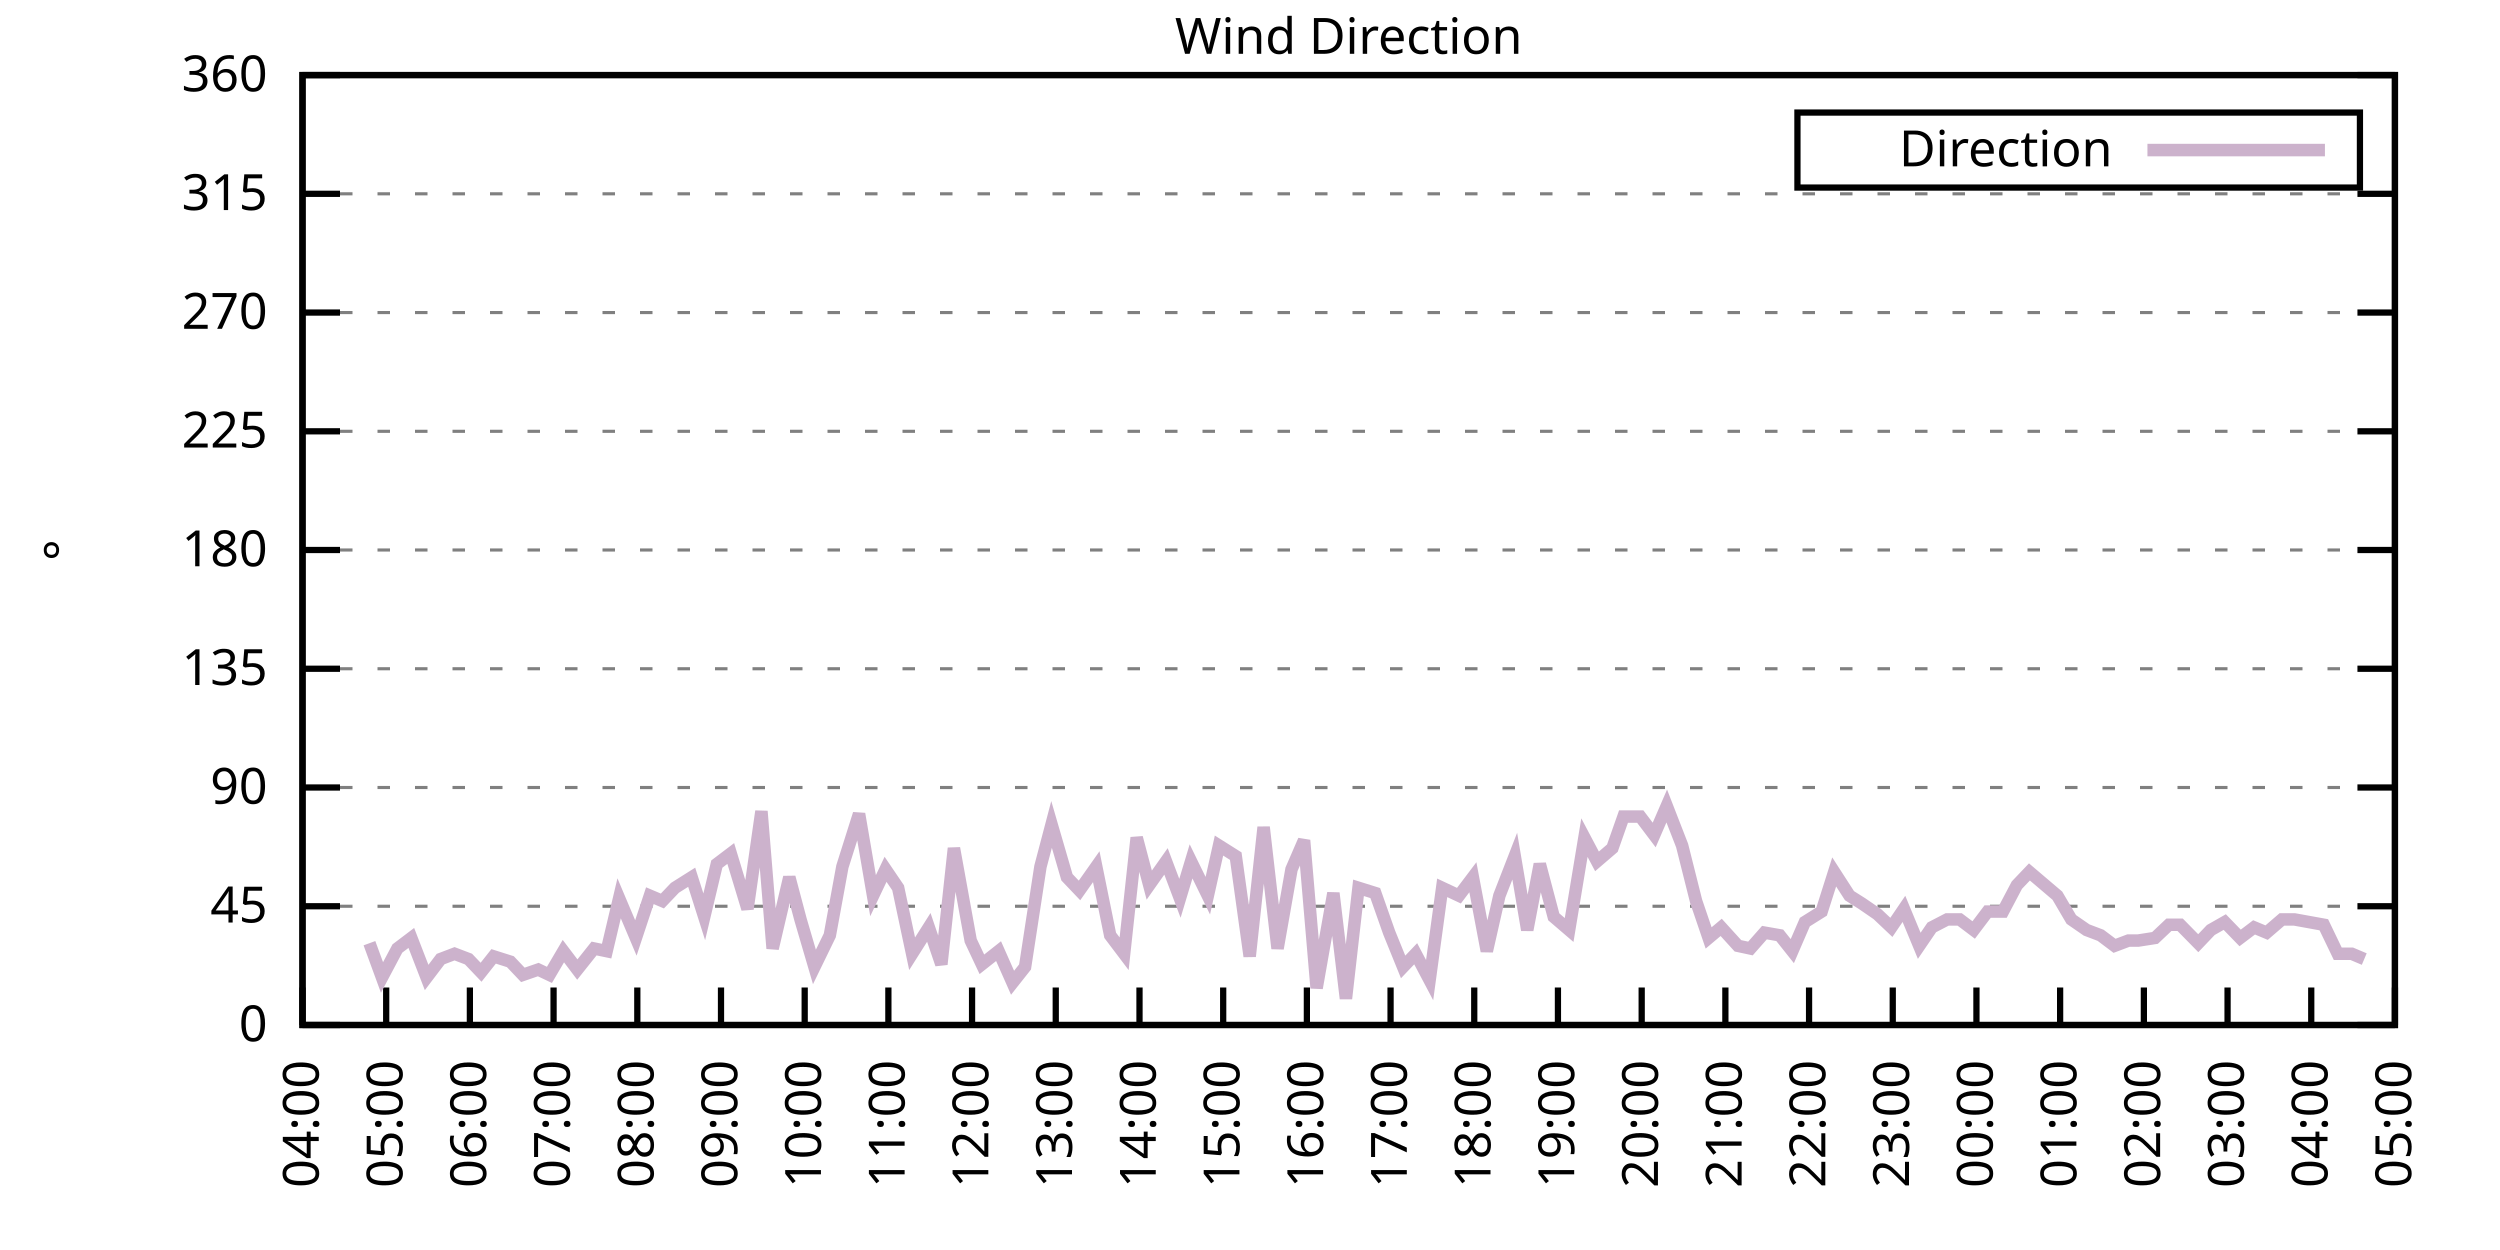
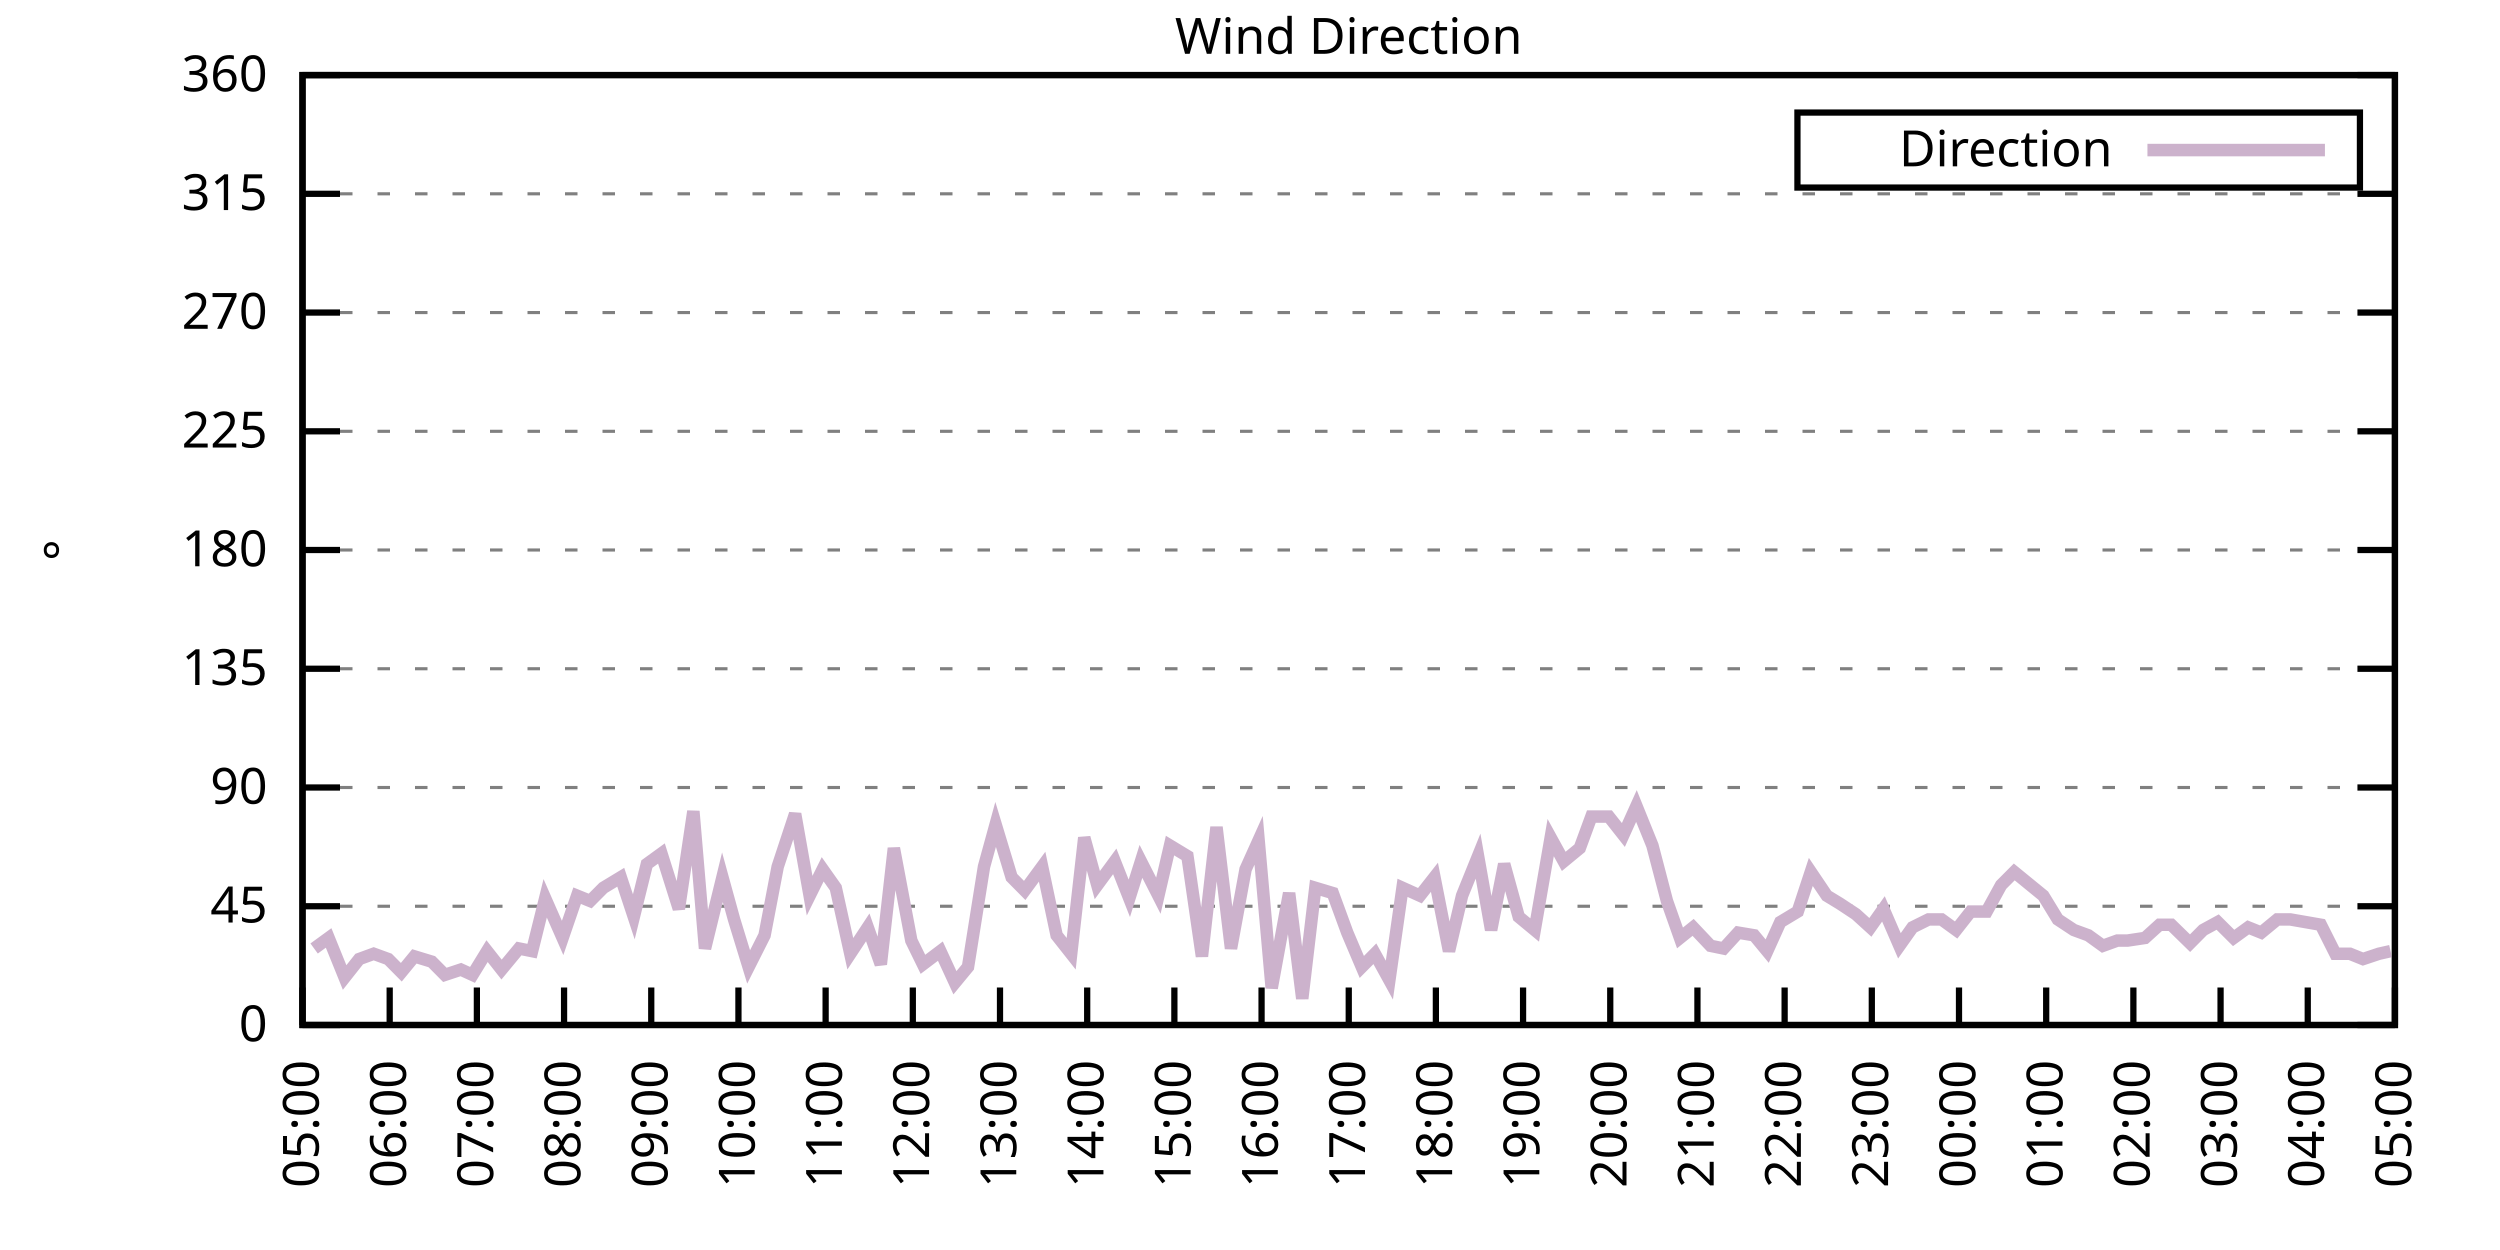
<svg xmlns="http://www.w3.org/2000/svg" xmlns:xlink="http://www.w3.org/1999/xlink" width="400" height="200" viewBox="0 0 400 200">
  <g id="gnuplot_canvas">
    <rect x="0" y="0" width="400" height="200" fill="none" />
    <defs>
      <circle id="gpDot" r="0.5" stroke-width="0.5" stroke="currentColor" />
      <path id="gpPt0" stroke-width="0.333" stroke="currentColor" d="M-1,0 h2 M0,-1 v2" />
      <path id="gpPt1" stroke-width="0.333" stroke="currentColor" d="M-1,-1 L1,1 M1,-1 L-1,1" />
      <path id="gpPt2" stroke-width="0.333" stroke="currentColor" d="M-1,0 L1,0 M0,-1 L0,1 M-1,-1 L1,1 M-1,1 L1,-1" />
      <rect id="gpPt3" stroke-width="0.333" stroke="currentColor" x="-1" y="-1" width="2" height="2" />
      <rect id="gpPt4" stroke-width="0.333" stroke="currentColor" fill="currentColor" x="-1" y="-1" width="2" height="2" />
      <circle id="gpPt5" stroke-width="0.333" stroke="currentColor" cx="0" cy="0" r="1" />
      <use xlink:href="#gpPt5" id="gpPt6" fill="currentColor" stroke="none" />
      <path id="gpPt7" stroke-width="0.333" stroke="currentColor" d="M0,-1.33 L-1.33,0.67 L1.33,0.67 z" />
      <use xlink:href="#gpPt7" id="gpPt8" fill="currentColor" stroke="none" />
      <use xlink:href="#gpPt7" id="gpPt9" stroke="currentColor" transform="rotate(180)" />
      <use xlink:href="#gpPt9" id="gpPt10" fill="currentColor" stroke="none" />
      <use xlink:href="#gpPt3" id="gpPt11" stroke="currentColor" transform="rotate(45)" />
      <use xlink:href="#gpPt11" id="gpPt12" fill="currentColor" stroke="none" />
      <path id="gpPt13" stroke-width="0.333" stroke="currentColor" d="M0,1.330 L1.265,0.411 L0.782,-1.067 L-0.782,-1.076 L-1.265,0.411 z" />
      <use xlink:href="#gpPt13" id="gpPt14" fill="currentColor" stroke="none" />
      <filter id="textbox" filterUnits="objectBoundingBox" x="0" y="0" height="1" width="1">
        <feFlood flood-color="white" flood-opacity="1" result="bgnd" />
        <feComposite in="SourceGraphic" in2="bgnd" operator="atop" />
      </filter>
      <filter id="greybox" filterUnits="objectBoundingBox" x="0" y="0" height="1" width="1">
        <feFlood flood-color="lightgrey" flood-opacity="1" result="grey" />
        <feComposite in="SourceGraphic" in2="grey" operator="atop" />
      </filter>
    </defs>
    <g fill="none" color="white" stroke="currentColor" stroke-width="1.00" stroke-linecap="butt" stroke-linejoin="miter">
</g>
    <g fill="none" color="black" stroke="currentColor" stroke-width="1.00" stroke-linecap="butt" stroke-linejoin="miter">
      <g stroke="none" shape-rendering="crispEdges">
        <polygon fill="rgb(255, 255, 255)" points="48.40,164.00 383.18,164.00 383.18,12.02 48.40,12.02 " />
      </g>
    </g>
    <g fill="none" color="black" stroke="currentColor" stroke-width="1.00" stroke-linecap="butt" stroke-linejoin="miter">
</g>
    <g fill="none" color="black" stroke="black" stroke-width="0.50" stroke-linecap="butt" stroke-linejoin="miter">
</g>
    <g fill="none" color="gray" stroke="currentColor" stroke-width="0.50" stroke-linecap="butt" stroke-linejoin="miter">
      <path stroke="gray" stroke-dasharray="2,4" class="gridline" d="M48.40,164.00 L383.19,164.00  " />
    </g>
    <g fill="none" color="gray" stroke="gray" stroke-width="1.00" stroke-linecap="butt" stroke-linejoin="miter">
</g>
    <g fill="none" color="black" stroke="currentColor" stroke-width="1.00" stroke-linecap="butt" stroke-linejoin="miter">
      <path stroke="black" d="M48.40,164.00 L54.40,164.00 M383.19,164.00 L377.19,164.00  " />
      <g transform="translate(42.80,166.60)" stroke="none" fill="black" font-family="Sans" font-size="8.00" text-anchor="end">
        <text>
          <tspan font-family="Sans"> 0</tspan>
        </text>
      </g>
    </g>
    <g fill="none" color="black" stroke="currentColor" stroke-width="1.00" stroke-linecap="butt" stroke-linejoin="miter">
</g>
    <g fill="none" color="black" stroke="black" stroke-width="0.50" stroke-linecap="butt" stroke-linejoin="miter">
</g>
    <g fill="none" color="gray" stroke="currentColor" stroke-width="0.50" stroke-linecap="butt" stroke-linejoin="miter">
      <path stroke="gray" stroke-dasharray="2,4" class="gridline" d="M48.40,145.00 L383.19,145.00  " />
    </g>
    <g fill="none" color="gray" stroke="gray" stroke-width="1.00" stroke-linecap="butt" stroke-linejoin="miter">
</g>
    <g fill="none" color="black" stroke="currentColor" stroke-width="1.00" stroke-linecap="butt" stroke-linejoin="miter">
      <path stroke="black" d="M48.40,145.00 L54.40,145.00 M383.19,145.00 L377.19,145.00  " />
      <g transform="translate(42.80,147.60)" stroke="none" fill="black" font-family="Sans" font-size="8.00" text-anchor="end">
        <text>
          <tspan font-family="Sans"> 45</tspan>
        </text>
      </g>
    </g>
    <g fill="none" color="black" stroke="currentColor" stroke-width="1.00" stroke-linecap="butt" stroke-linejoin="miter">
</g>
    <g fill="none" color="black" stroke="black" stroke-width="0.50" stroke-linecap="butt" stroke-linejoin="miter">
</g>
    <g fill="none" color="gray" stroke="currentColor" stroke-width="0.50" stroke-linecap="butt" stroke-linejoin="miter">
      <path stroke="gray" stroke-dasharray="2,4" class="gridline" d="M48.40,126.00 L383.19,126.00  " />
    </g>
    <g fill="none" color="gray" stroke="gray" stroke-width="1.00" stroke-linecap="butt" stroke-linejoin="miter">
</g>
    <g fill="none" color="black" stroke="currentColor" stroke-width="1.00" stroke-linecap="butt" stroke-linejoin="miter">
      <path stroke="black" d="M48.40,126.00 L54.40,126.00 M383.19,126.00 L377.19,126.00  " />
      <g transform="translate(42.80,128.60)" stroke="none" fill="black" font-family="Sans" font-size="8.00" text-anchor="end">
        <text>
          <tspan font-family="Sans"> 90</tspan>
        </text>
      </g>
    </g>
    <g fill="none" color="black" stroke="currentColor" stroke-width="1.00" stroke-linecap="butt" stroke-linejoin="miter">
</g>
    <g fill="none" color="black" stroke="black" stroke-width="0.50" stroke-linecap="butt" stroke-linejoin="miter">
</g>
    <g fill="none" color="gray" stroke="currentColor" stroke-width="0.50" stroke-linecap="butt" stroke-linejoin="miter">
      <path stroke="gray" stroke-dasharray="2,4" class="gridline" d="M48.40,107.00 L383.19,107.00  " />
    </g>
    <g fill="none" color="gray" stroke="gray" stroke-width="1.00" stroke-linecap="butt" stroke-linejoin="miter">
</g>
    <g fill="none" color="black" stroke="currentColor" stroke-width="1.00" stroke-linecap="butt" stroke-linejoin="miter">
      <path stroke="black" d="M48.40,107.00 L54.40,107.00 M383.19,107.00 L377.19,107.00  " />
      <g transform="translate(42.80,109.60)" stroke="none" fill="black" font-family="Sans" font-size="8.00" text-anchor="end">
        <text>
          <tspan font-family="Sans"> 135</tspan>
        </text>
      </g>
    </g>
    <g fill="none" color="black" stroke="currentColor" stroke-width="1.00" stroke-linecap="butt" stroke-linejoin="miter">
</g>
    <g fill="none" color="black" stroke="black" stroke-width="0.50" stroke-linecap="butt" stroke-linejoin="miter">
</g>
    <g fill="none" color="gray" stroke="currentColor" stroke-width="0.50" stroke-linecap="butt" stroke-linejoin="miter">
      <path stroke="gray" stroke-dasharray="2,4" class="gridline" d="M48.40,88.00 L383.19,88.00  " />
    </g>
    <g fill="none" color="gray" stroke="gray" stroke-width="1.00" stroke-linecap="butt" stroke-linejoin="miter">
</g>
    <g fill="none" color="black" stroke="currentColor" stroke-width="1.00" stroke-linecap="butt" stroke-linejoin="miter">
      <path stroke="black" d="M48.40,88.00 L54.40,88.00 M383.19,88.00 L377.19,88.00  " />
      <g transform="translate(42.80,90.60)" stroke="none" fill="black" font-family="Sans" font-size="8.00" text-anchor="end">
        <text>
          <tspan font-family="Sans"> 180</tspan>
        </text>
      </g>
    </g>
    <g fill="none" color="black" stroke="currentColor" stroke-width="1.00" stroke-linecap="butt" stroke-linejoin="miter">
</g>
    <g fill="none" color="black" stroke="black" stroke-width="0.50" stroke-linecap="butt" stroke-linejoin="miter">
</g>
    <g fill="none" color="gray" stroke="currentColor" stroke-width="0.50" stroke-linecap="butt" stroke-linejoin="miter">
      <path stroke="gray" stroke-dasharray="2,4" class="gridline" d="M48.40,69.01 L383.19,69.01  " />
    </g>
    <g fill="none" color="gray" stroke="gray" stroke-width="1.00" stroke-linecap="butt" stroke-linejoin="miter">
</g>
    <g fill="none" color="black" stroke="currentColor" stroke-width="1.00" stroke-linecap="butt" stroke-linejoin="miter">
      <path stroke="black" d="M48.40,69.01 L54.40,69.01 M383.19,69.01 L377.19,69.01  " />
      <g transform="translate(42.80,71.61)" stroke="none" fill="black" font-family="Sans" font-size="8.00" text-anchor="end">
        <text>
          <tspan font-family="Sans"> 225</tspan>
        </text>
      </g>
    </g>
    <g fill="none" color="black" stroke="currentColor" stroke-width="1.00" stroke-linecap="butt" stroke-linejoin="miter">
</g>
    <g fill="none" color="black" stroke="black" stroke-width="0.50" stroke-linecap="butt" stroke-linejoin="miter">
</g>
    <g fill="none" color="gray" stroke="currentColor" stroke-width="0.50" stroke-linecap="butt" stroke-linejoin="miter">
      <path stroke="gray" stroke-dasharray="2,4" class="gridline" d="M48.40,50.01 L383.19,50.01  " />
    </g>
    <g fill="none" color="gray" stroke="gray" stroke-width="1.00" stroke-linecap="butt" stroke-linejoin="miter">
</g>
    <g fill="none" color="black" stroke="currentColor" stroke-width="1.00" stroke-linecap="butt" stroke-linejoin="miter">
      <path stroke="black" d="M48.40,50.01 L54.40,50.01 M383.19,50.01 L377.19,50.01  " />
      <g transform="translate(42.80,52.61)" stroke="none" fill="black" font-family="Sans" font-size="8.00" text-anchor="end">
        <text>
          <tspan font-family="Sans"> 270</tspan>
        </text>
      </g>
    </g>
    <g fill="none" color="black" stroke="currentColor" stroke-width="1.00" stroke-linecap="butt" stroke-linejoin="miter">
</g>
    <g fill="none" color="black" stroke="black" stroke-width="0.50" stroke-linecap="butt" stroke-linejoin="miter">
</g>
    <g fill="none" color="gray" stroke="currentColor" stroke-width="0.50" stroke-linecap="butt" stroke-linejoin="miter">
      <path stroke="gray" stroke-dasharray="2,4" class="gridline" d="M48.40,31.01 L383.19,31.01  " />
    </g>
    <g fill="none" color="gray" stroke="gray" stroke-width="1.00" stroke-linecap="butt" stroke-linejoin="miter">
</g>
    <g fill="none" color="black" stroke="currentColor" stroke-width="1.00" stroke-linecap="butt" stroke-linejoin="miter">
      <path stroke="black" d="M48.40,31.01 L54.40,31.01 M383.19,31.01 L377.19,31.01  " />
      <g transform="translate(42.80,33.61)" stroke="none" fill="black" font-family="Sans" font-size="8.00" text-anchor="end">
        <text>
          <tspan font-family="Sans"> 315</tspan>
        </text>
      </g>
    </g>
    <g fill="none" color="black" stroke="currentColor" stroke-width="1.00" stroke-linecap="butt" stroke-linejoin="miter">
</g>
    <g fill="none" color="black" stroke="black" stroke-width="0.50" stroke-linecap="butt" stroke-linejoin="miter">
</g>
    <g fill="none" color="gray" stroke="currentColor" stroke-width="0.50" stroke-linecap="butt" stroke-linejoin="miter">
      <path stroke="gray" stroke-dasharray="2,4" class="gridline" d="M48.40,12.01 L383.19,12.01  " />
    </g>
    <g fill="none" color="gray" stroke="gray" stroke-width="1.00" stroke-linecap="butt" stroke-linejoin="miter">
</g>
    <g fill="none" color="black" stroke="currentColor" stroke-width="1.00" stroke-linecap="butt" stroke-linejoin="miter">
      <path stroke="black" d="M48.40,12.01 L54.40,12.01 M383.19,12.01 L377.19,12.01  " />
      <g transform="translate(42.80,14.61)" stroke="none" fill="black" font-family="Sans" font-size="8.00" text-anchor="end">
        <text>
          <tspan font-family="Sans"> 360</tspan>
        </text>
      </g>
    </g>
    <g fill="none" color="black" stroke="currentColor" stroke-width="1.00" stroke-linecap="butt" stroke-linejoin="miter">
      <path stroke="black" d="M48.40,164.00 L48.40,158.00  " />
      <g transform="translate(51.00,169.60) rotate(270.00)" stroke="none" fill="black" font-family="Sans" font-size="8.00" text-anchor="end">
        <text>
-           <tspan font-family="Sans">04:00</tspan>
-         </text>
-       </g>
-     </g>
-     <g fill="none" color="black" stroke="currentColor" stroke-width="1.00" stroke-linecap="butt" stroke-linejoin="miter">
-       <path stroke="black" d="M61.79,164.00 L61.79,158.00  " />
-       <g transform="translate(64.39,169.60) rotate(270.00)" stroke="none" fill="black" font-family="Sans" font-size="8.00" text-anchor="end">
-         <text>
          <tspan font-family="Sans">05:00</tspan>
        </text>
      </g>
    </g>
    <g fill="none" color="black" stroke="currentColor" stroke-width="1.00" stroke-linecap="butt" stroke-linejoin="miter">
-       <path stroke="black" d="M75.18,164.00 L75.18,158.00  " />
-       <g transform="translate(77.78,169.60) rotate(270.00)" stroke="none" fill="black" font-family="Sans" font-size="8.00" text-anchor="end">
+       <path stroke="black" d="M62.35,164.00 L62.35,158.00  " />
+       <g transform="translate(64.95,169.60) rotate(270.00)" stroke="none" fill="black" font-family="Sans" font-size="8.00" text-anchor="end">
        <text>
          <tspan font-family="Sans">06:00</tspan>
        </text>
      </g>
    </g>
    <g fill="none" color="black" stroke="currentColor" stroke-width="1.00" stroke-linecap="butt" stroke-linejoin="miter">
-       <path stroke="black" d="M88.57,164.00 L88.57,158.00  " />
-       <g transform="translate(91.17,169.60) rotate(270.00)" stroke="none" fill="black" font-family="Sans" font-size="8.00" text-anchor="end">
+       <path stroke="black" d="M76.30,164.00 L76.30,158.00  " />
+       <g transform="translate(78.90,169.60) rotate(270.00)" stroke="none" fill="black" font-family="Sans" font-size="8.00" text-anchor="end">
        <text>
          <tspan font-family="Sans">07:00</tspan>
        </text>
      </g>
    </g>
    <g fill="none" color="black" stroke="currentColor" stroke-width="1.00" stroke-linecap="butt" stroke-linejoin="miter">
-       <path stroke="black" d="M101.97,164.00 L101.97,158.00  " />
-       <g transform="translate(104.57,169.60) rotate(270.00)" stroke="none" fill="black" font-family="Sans" font-size="8.00" text-anchor="end">
+       <path stroke="black" d="M90.25,164.00 L90.25,158.00  " />
+       <g transform="translate(92.85,169.60) rotate(270.00)" stroke="none" fill="black" font-family="Sans" font-size="8.00" text-anchor="end">
        <text>
          <tspan font-family="Sans">08:00</tspan>
        </text>
      </g>
    </g>
    <g fill="none" color="black" stroke="currentColor" stroke-width="1.00" stroke-linecap="butt" stroke-linejoin="miter">
-       <path stroke="black" d="M115.36,164.00 L115.36,158.00  " />
-       <g transform="translate(117.96,169.60) rotate(270.00)" stroke="none" fill="black" font-family="Sans" font-size="8.00" text-anchor="end">
+       <path stroke="black" d="M104.20,164.00 L104.20,158.00  " />
+       <g transform="translate(106.80,169.60) rotate(270.00)" stroke="none" fill="black" font-family="Sans" font-size="8.00" text-anchor="end">
        <text>
          <tspan font-family="Sans">09:00</tspan>
        </text>
      </g>
    </g>
    <g fill="none" color="black" stroke="currentColor" stroke-width="1.00" stroke-linecap="butt" stroke-linejoin="miter">
-       <path stroke="black" d="M128.75,164.00 L128.75,158.00  " />
-       <g transform="translate(131.35,169.60) rotate(270.00)" stroke="none" fill="black" font-family="Sans" font-size="8.00" text-anchor="end">
+       <path stroke="black" d="M118.15,164.00 L118.15,158.00  " />
+       <g transform="translate(120.75,169.60) rotate(270.00)" stroke="none" fill="black" font-family="Sans" font-size="8.00" text-anchor="end">
        <text>
          <tspan font-family="Sans">10:00</tspan>
        </text>
      </g>
    </g>
    <g fill="none" color="black" stroke="currentColor" stroke-width="1.00" stroke-linecap="butt" stroke-linejoin="miter">
-       <path stroke="black" d="M142.14,164.00 L142.14,158.00  " />
-       <g transform="translate(144.74,169.60) rotate(270.00)" stroke="none" fill="black" font-family="Sans" font-size="8.00" text-anchor="end">
+       <path stroke="black" d="M132.10,164.00 L132.10,158.00  " />
+       <g transform="translate(134.70,169.60) rotate(270.00)" stroke="none" fill="black" font-family="Sans" font-size="8.00" text-anchor="end">
        <text>
          <tspan font-family="Sans">11:00</tspan>
        </text>
      </g>
    </g>
    <g fill="none" color="black" stroke="currentColor" stroke-width="1.00" stroke-linecap="butt" stroke-linejoin="miter">
-       <path stroke="black" d="M155.53,164.00 L155.53,158.00  " />
-       <g transform="translate(158.13,169.60) rotate(270.00)" stroke="none" fill="black" font-family="Sans" font-size="8.00" text-anchor="end">
+       <path stroke="black" d="M146.05,164.00 L146.05,158.00  " />
+       <g transform="translate(148.65,169.60) rotate(270.00)" stroke="none" fill="black" font-family="Sans" font-size="8.00" text-anchor="end">
        <text>
          <tspan font-family="Sans">12:00</tspan>
        </text>
      </g>
    </g>
    <g fill="none" color="black" stroke="currentColor" stroke-width="1.00" stroke-linecap="butt" stroke-linejoin="miter">
-       <path stroke="black" d="M168.92,164.00 L168.92,158.00  " />
-       <g transform="translate(171.52,169.60) rotate(270.00)" stroke="none" fill="black" font-family="Sans" font-size="8.00" text-anchor="end">
+       <path stroke="black" d="M160.00,164.00 L160.00,158.00  " />
+       <g transform="translate(162.60,169.60) rotate(270.00)" stroke="none" fill="black" font-family="Sans" font-size="8.00" text-anchor="end">
        <text>
          <tspan font-family="Sans">13:00</tspan>
        </text>
      </g>
    </g>
    <g fill="none" color="black" stroke="currentColor" stroke-width="1.00" stroke-linecap="butt" stroke-linejoin="miter">
-       <path stroke="black" d="M182.32,164.00 L182.32,158.00  " />
-       <g transform="translate(184.92,169.60) rotate(270.00)" stroke="none" fill="black" font-family="Sans" font-size="8.00" text-anchor="end">
+       <path stroke="black" d="M173.95,164.00 L173.95,158.00  " />
+       <g transform="translate(176.55,169.60) rotate(270.00)" stroke="none" fill="black" font-family="Sans" font-size="8.00" text-anchor="end">
        <text>
          <tspan font-family="Sans">14:00</tspan>
        </text>
      </g>
    </g>
    <g fill="none" color="black" stroke="currentColor" stroke-width="1.00" stroke-linecap="butt" stroke-linejoin="miter">
-       <path stroke="black" d="M195.71,164.00 L195.71,158.00  " />
-       <g transform="translate(198.31,169.60) rotate(270.00)" stroke="none" fill="black" font-family="Sans" font-size="8.00" text-anchor="end">
+       <path stroke="black" d="M187.90,164.00 L187.90,158.00  " />
+       <g transform="translate(190.50,169.60) rotate(270.00)" stroke="none" fill="black" font-family="Sans" font-size="8.00" text-anchor="end">
        <text>
          <tspan font-family="Sans">15:00</tspan>
        </text>
      </g>
    </g>
    <g fill="none" color="black" stroke="currentColor" stroke-width="1.00" stroke-linecap="butt" stroke-linejoin="miter">
-       <path stroke="black" d="M209.10,164.00 L209.10,158.00  " />
-       <g transform="translate(211.70,169.60) rotate(270.00)" stroke="none" fill="black" font-family="Sans" font-size="8.00" text-anchor="end">
+       <path stroke="black" d="M201.85,164.00 L201.85,158.00  " />
+       <g transform="translate(204.45,169.60) rotate(270.00)" stroke="none" fill="black" font-family="Sans" font-size="8.00" text-anchor="end">
        <text>
          <tspan font-family="Sans">16:00</tspan>
        </text>
      </g>
    </g>
    <g fill="none" color="black" stroke="currentColor" stroke-width="1.00" stroke-linecap="butt" stroke-linejoin="miter">
-       <path stroke="black" d="M222.49,164.00 L222.49,158.00  " />
-       <g transform="translate(225.09,169.60) rotate(270.00)" stroke="none" fill="black" font-family="Sans" font-size="8.00" text-anchor="end">
+       <path stroke="black" d="M215.80,164.00 L215.80,158.00  " />
+       <g transform="translate(218.40,169.60) rotate(270.00)" stroke="none" fill="black" font-family="Sans" font-size="8.00" text-anchor="end">
        <text>
          <tspan font-family="Sans">17:00</tspan>
        </text>
      </g>
    </g>
    <g fill="none" color="black" stroke="currentColor" stroke-width="1.00" stroke-linecap="butt" stroke-linejoin="miter">
-       <path stroke="black" d="M235.88,164.00 L235.88,158.00  " />
-       <g transform="translate(238.48,169.60) rotate(270.00)" stroke="none" fill="black" font-family="Sans" font-size="8.00" text-anchor="end">
+       <path stroke="black" d="M229.74,164.00 L229.74,158.00  " />
+       <g transform="translate(232.34,169.60) rotate(270.00)" stroke="none" fill="black" font-family="Sans" font-size="8.00" text-anchor="end">
        <text>
          <tspan font-family="Sans">18:00</tspan>
        </text>
      </g>
    </g>
    <g fill="none" color="black" stroke="currentColor" stroke-width="1.00" stroke-linecap="butt" stroke-linejoin="miter">
-       <path stroke="black" d="M249.27,164.00 L249.27,158.00  " />
-       <g transform="translate(251.87,169.60) rotate(270.00)" stroke="none" fill="black" font-family="Sans" font-size="8.00" text-anchor="end">
+       <path stroke="black" d="M243.69,164.00 L243.69,158.00  " />
+       <g transform="translate(246.29,169.60) rotate(270.00)" stroke="none" fill="black" font-family="Sans" font-size="8.00" text-anchor="end">
        <text>
          <tspan font-family="Sans">19:00</tspan>
        </text>
      </g>
    </g>
    <g fill="none" color="black" stroke="currentColor" stroke-width="1.00" stroke-linecap="butt" stroke-linejoin="miter">
-       <path stroke="black" d="M262.67,164.00 L262.67,158.00  " />
-       <g transform="translate(265.27,169.60) rotate(270.00)" stroke="none" fill="black" font-family="Sans" font-size="8.00" text-anchor="end">
+       <path stroke="black" d="M257.64,164.00 L257.64,158.00  " />
+       <g transform="translate(260.24,169.60) rotate(270.00)" stroke="none" fill="black" font-family="Sans" font-size="8.00" text-anchor="end">
        <text>
          <tspan font-family="Sans">20:00</tspan>
        </text>
      </g>
    </g>
    <g fill="none" color="black" stroke="currentColor" stroke-width="1.00" stroke-linecap="butt" stroke-linejoin="miter">
-       <path stroke="black" d="M276.06,164.00 L276.06,158.00  " />
-       <g transform="translate(278.66,169.60) rotate(270.00)" stroke="none" fill="black" font-family="Sans" font-size="8.00" text-anchor="end">
+       <path stroke="black" d="M271.59,164.00 L271.59,158.00  " />
+       <g transform="translate(274.19,169.60) rotate(270.00)" stroke="none" fill="black" font-family="Sans" font-size="8.00" text-anchor="end">
        <text>
          <tspan font-family="Sans">21:00</tspan>
        </text>
      </g>
    </g>
    <g fill="none" color="black" stroke="currentColor" stroke-width="1.00" stroke-linecap="butt" stroke-linejoin="miter">
-       <path stroke="black" d="M289.45,164.00 L289.45,158.00  " />
-       <g transform="translate(292.05,169.60) rotate(270.00)" stroke="none" fill="black" font-family="Sans" font-size="8.00" text-anchor="end">
+       <path stroke="black" d="M285.54,164.00 L285.54,158.00  " />
+       <g transform="translate(288.14,169.60) rotate(270.00)" stroke="none" fill="black" font-family="Sans" font-size="8.00" text-anchor="end">
        <text>
          <tspan font-family="Sans">22:00</tspan>
        </text>
      </g>
    </g>
    <g fill="none" color="black" stroke="currentColor" stroke-width="1.00" stroke-linecap="butt" stroke-linejoin="miter">
-       <path stroke="black" d="M302.84,164.00 L302.84,158.00  " />
-       <g transform="translate(305.44,169.60) rotate(270.00)" stroke="none" fill="black" font-family="Sans" font-size="8.00" text-anchor="end">
+       <path stroke="black" d="M299.49,164.00 L299.49,158.00  " />
+       <g transform="translate(302.09,169.60) rotate(270.00)" stroke="none" fill="black" font-family="Sans" font-size="8.00" text-anchor="end">
        <text>
          <tspan font-family="Sans">23:00</tspan>
        </text>
      </g>
    </g>
    <g fill="none" color="black" stroke="currentColor" stroke-width="1.00" stroke-linecap="butt" stroke-linejoin="miter">
-       <path stroke="black" d="M316.23,164.00 L316.23,158.00  " />
-       <g transform="translate(318.83,169.60) rotate(270.00)" stroke="none" fill="black" font-family="Sans" font-size="8.00" text-anchor="end">
+       <path stroke="black" d="M313.44,164.00 L313.44,158.00  " />
+       <g transform="translate(316.04,169.60) rotate(270.00)" stroke="none" fill="black" font-family="Sans" font-size="8.00" text-anchor="end">
        <text>
          <tspan font-family="Sans">00:00</tspan>
        </text>
      </g>
    </g>
    <g fill="none" color="black" stroke="currentColor" stroke-width="1.00" stroke-linecap="butt" stroke-linejoin="miter">
-       <path stroke="black" d="M329.62,164.00 L329.62,158.00  " />
-       <g transform="translate(332.22,169.60) rotate(270.00)" stroke="none" fill="black" font-family="Sans" font-size="8.00" text-anchor="end">
+       <path stroke="black" d="M327.39,164.00 L327.39,158.00  " />
+       <g transform="translate(329.99,169.60) rotate(270.00)" stroke="none" fill="black" font-family="Sans" font-size="8.00" text-anchor="end">
        <text>
          <tspan font-family="Sans">01:00</tspan>
        </text>
      </g>
    </g>
    <g fill="none" color="black" stroke="currentColor" stroke-width="1.00" stroke-linecap="butt" stroke-linejoin="miter">
-       <path stroke="black" d="M343.02,164.00 L343.02,158.00  " />
-       <g transform="translate(345.62,169.60) rotate(270.00)" stroke="none" fill="black" font-family="Sans" font-size="8.00" text-anchor="end">
+       <path stroke="black" d="M341.34,164.00 L341.34,158.00  " />
+       <g transform="translate(343.94,169.60) rotate(270.00)" stroke="none" fill="black" font-family="Sans" font-size="8.00" text-anchor="end">
        <text>
          <tspan font-family="Sans">02:00</tspan>
        </text>
      </g>
    </g>
    <g fill="none" color="black" stroke="currentColor" stroke-width="1.00" stroke-linecap="butt" stroke-linejoin="miter">
-       <path stroke="black" d="M356.41,164.00 L356.41,158.00  " />
-       <g transform="translate(359.01,169.60) rotate(270.00)" stroke="none" fill="black" font-family="Sans" font-size="8.00" text-anchor="end">
+       <path stroke="black" d="M355.29,164.00 L355.29,158.00  " />
+       <g transform="translate(357.89,169.60) rotate(270.00)" stroke="none" fill="black" font-family="Sans" font-size="8.00" text-anchor="end">
        <text>
          <tspan font-family="Sans">03:00</tspan>
        </text>
      </g>
    </g>
    <g fill="none" color="black" stroke="currentColor" stroke-width="1.00" stroke-linecap="butt" stroke-linejoin="miter">
-       <path stroke="black" d="M369.80,164.00 L369.80,158.00  " />
-       <g transform="translate(372.40,169.60) rotate(270.00)" stroke="none" fill="black" font-family="Sans" font-size="8.00" text-anchor="end">
+       <path stroke="black" d="M369.24,164.00 L369.24,158.00  " />
+       <g transform="translate(371.84,169.60) rotate(270.00)" stroke="none" fill="black" font-family="Sans" font-size="8.00" text-anchor="end">
        <text>
          <tspan font-family="Sans">04:00</tspan>
        </text>
      </g>
    </g>
    <g fill="none" color="black" stroke="currentColor" stroke-width="1.00" stroke-linecap="butt" stroke-linejoin="miter">
      <path stroke="black" d="M383.19,164.00 L383.19,158.00  " />
      <g transform="translate(385.79,169.60) rotate(270.00)" stroke="none" fill="black" font-family="Sans" font-size="8.00" text-anchor="end">
        <text>
          <tspan font-family="Sans">05:00</tspan>
        </text>
      </g>
    </g>
    <g fill="none" color="black" stroke="currentColor" stroke-width="1.00" stroke-linecap="butt" stroke-linejoin="miter">
</g>
    <g fill="none" color="black" stroke="currentColor" stroke-width="1.00" stroke-linecap="butt" stroke-linejoin="miter">
      <path stroke="black" d="M48.40,12.01 L48.40,164.00 L383.19,164.00 L383.19,12.01 L48.40,12.01 Z  " />
    </g>
    <g fill="none" color="black" stroke="currentColor" stroke-width="1.00" stroke-linecap="butt" stroke-linejoin="miter">
</g>
    <g fill="none" color="black" stroke="currentColor" stroke-width="1.00" stroke-linecap="butt" stroke-linejoin="miter">
      <path stroke="black" d="M287.59,30.01 L287.59,18.01 L377.59,18.01 L377.59,30.01 L287.59,30.01 Z  " />
    </g>
    <g id="Wind_direction_plot_1">
      <g fill="none" color="white" stroke="black" stroke-width="2.00" stroke-linecap="butt" stroke-linejoin="miter">
</g>
      <g fill="none" color="black" stroke="currentColor" stroke-width="2.00" stroke-linecap="butt" stroke-linejoin="miter">
        <g transform="translate(337.99,26.61)" stroke="none" fill="black" font-family="Sans" font-size="8.00" text-anchor="end">
          <text>
            <tspan font-family="Sans">Direction</tspan>
          </text>
        </g>
      </g>
      <g fill="none" color="black" stroke="currentColor" stroke-width="2.00" stroke-linecap="butt" stroke-linejoin="miter">
-         <path stroke="rgb(204, 178, 204)" d="M343.59,24.01 L371.99,24.01 M59.11,150.91 L61.12,156.40 L63.58,151.76 L65.81,150.07 L68.26,156.40 L70.50,153.45   L72.73,152.60 L74.96,153.45 L76.97,155.56 L78.98,153.02 L81.66,153.87 L83.66,155.98 L86.12,155.13 L87.91,155.98   L90.14,152.18 L92.37,155.13 L95.05,151.76 L97.06,152.18 L99.06,143.73 L101.74,150.07 L103.98,143.31 L105.98,144.16   L107.99,142.05 L110.67,140.36 L112.68,146.69 L114.69,138.25 L116.92,136.56 L119.60,145.42 L121.83,129.80 L123.62,151.76   L126.29,140.36 L128.08,147.11 L130.31,154.71 L132.77,149.65 L134.78,138.67 L137.45,130.22 L139.69,143.31 L141.69,139.09   L143.70,142.05 L145.94,152.60 L148.61,148.38 L150.62,154.29 L152.63,135.71 L155.31,150.49 L157.10,154.29 L159.77,152.18   L162.01,157.24 L164.01,154.71 L166.47,138.67 L168.25,131.91 L170.71,140.36 L172.72,142.47 L175.40,138.67 L177.63,149.65   L179.86,152.60 L181.87,134.02 L183.88,141.62 L186.56,137.82 L188.79,143.73 L190.57,137.82 L193.25,143.31 L195.04,135.29   L197.72,136.98 L199.95,153.02 L202.18,132.34 L204.41,151.76 L206.64,139.09 L208.65,134.45 L210.66,158.09 L213.34,142.89   L215.35,159.78 L217.36,142.05 L220.04,142.89 L222.27,149.22 L224.50,154.71 L226.51,152.60 L228.74,156.82 L230.75,142.05   L233.43,143.31 L235.66,140.36 L237.89,152.18 L239.90,143.31 L242.36,136.98 L244.36,148.80 L246.37,138.25 L248.60,146.69   L251.06,148.80 L253.51,134.02 L255.52,137.82 L257.98,135.71 L259.76,130.65 L262.44,130.65 L264.67,133.60 L266.68,128.96   L269.14,135.29 L271.37,144.16 L273.38,150.07 L275.39,148.38 L278.07,151.33 L280.07,151.76 L282.31,149.22 L284.76,149.65   L286.77,152.18 L288.78,147.53 L291.46,145.85 L293.47,139.51 L295.92,143.31 L297.93,144.58 L300.39,146.27 L302.62,148.38   L304.63,145.42 L307.08,151.33 L309.09,148.38 L311.54,147.11 L313.55,147.11 L315.79,148.80 L318.02,145.85 L320.47,145.85   L322.70,141.62 L324.71,139.51 L329.18,143.31 L331.41,147.11 L333.86,148.80 L336.10,149.65 L338.33,151.33 L340.56,150.49   L342.12,150.49 L344.80,150.07 L347.03,147.96 L348.82,147.96 L351.72,150.91 L353.73,148.80 L355.96,147.53 L358.42,150.07   L360.65,148.38 L362.66,149.22 L365.11,147.11 L367.12,147.11 L371.81,147.96 L374.04,152.60 L376.27,152.60 L378.28,153.45    " />
+         <path stroke="rgb(204, 178, 204)" d="M343.59,24.01 L371.99,24.01 M50.26,151.76 L52.58,150.07 L55.14,156.40 L57.47,153.45 L59.79,152.60 L62.12,153.45   L64.21,155.56 L66.30,153.02 L69.09,153.87 L71.18,155.98 L73.74,155.13 L75.60,155.98 L77.93,152.18 L80.25,155.13   L83.04,151.76 L85.13,152.18 L87.23,143.73 L90.02,150.07 L92.34,143.31 L94.43,144.16 L96.53,142.05 L99.32,140.36   L101.41,146.69 L103.50,138.25 L105.83,136.56 L108.62,145.42 L110.94,129.80 L112.80,151.76 L115.59,140.36 L117.45,147.11   L119.78,154.71 L122.33,149.65 L124.43,138.67 L127.22,130.22 L129.54,143.31 L131.63,139.09 L133.72,142.05 L136.05,152.60   L138.84,148.38 L140.93,154.29 L143.02,135.71 L145.81,150.49 L147.67,154.29 L150.46,152.18 L152.79,157.24 L154.88,154.71   L157.44,138.67 L159.30,131.91 L161.86,140.36 L163.95,142.47 L166.74,138.67 L169.06,149.65 L171.39,152.60 L173.48,134.02   L175.57,141.62 L178.36,137.82 L180.69,143.73 L182.55,137.82 L185.34,143.31 L187.20,135.29 L189.99,136.98 L192.31,153.02   L194.64,132.34 L196.96,151.76 L199.29,139.09 L201.38,134.45 L203.47,158.09 L206.26,142.89 L208.36,159.78 L210.45,142.05   L213.24,142.89 L215.56,149.22 L217.89,154.71 L219.98,152.60 L222.30,156.82 L224.40,142.05 L227.19,143.31 L229.51,140.36   L231.84,152.18 L233.93,143.31 L236.49,136.98 L238.58,148.80 L240.67,138.25 L243.00,146.69 L245.55,148.80 L248.11,134.02   L250.20,137.82 L252.76,135.71 L254.62,130.65 L257.41,130.65 L259.74,133.60 L261.83,128.96 L264.39,135.29 L266.71,144.16   L268.80,150.07 L270.90,148.38 L273.69,151.33 L275.78,151.76 L278.10,149.22 L280.66,149.65 L282.75,152.18 L284.85,147.53   L287.64,145.85 L289.73,139.51 L292.29,143.31 L294.38,144.58 L296.94,146.27 L299.26,148.38 L301.35,145.42 L303.91,151.33   L306.00,148.38 L308.56,147.11 L310.65,147.11 L312.98,148.80 L315.30,145.85 L317.86,145.85 L320.18,141.62 L322.28,139.51   L326.93,143.31 L329.25,147.11 L331.81,148.80 L334.13,149.65 L336.46,151.33 L338.78,150.49 L340.41,150.49 L343.20,150.07   L345.53,147.96 L347.39,147.96 L350.41,150.91 L352.50,148.80 L354.83,147.53 L357.38,150.07 L359.71,148.38 L361.80,149.22   L364.36,147.11 L366.45,147.11 L371.33,147.96 L373.66,152.60 L375.98,152.60 L378.08,153.45 L380.63,152.60 L382.49,152.18    " />
      </g>
    </g>
    <g fill="none" color="black" stroke="currentColor" stroke-width="2.00" stroke-linecap="butt" stroke-linejoin="miter">
</g>
    <g fill="none" color="black" stroke="black" stroke-width="1.00" stroke-linecap="butt" stroke-linejoin="miter">
</g>
    <g fill="none" color="black" stroke="currentColor" stroke-width="1.00" stroke-linecap="butt" stroke-linejoin="miter">
      <path stroke="black" d="M48.40,12.01 L48.40,164.00 L383.19,164.00 L383.19,12.01 L48.40,12.01 Z  " />
      <g transform="translate(12.80,88.01) rotate(270.00)" stroke="none" fill="black" font-family="Sans" font-size="8.00" text-anchor="middle">
        <text>
          <tspan font-family="Sans">°</tspan>
        </text>
      </g>
    </g>
    <g fill="none" color="black" stroke="currentColor" stroke-width="1.00" stroke-linecap="butt" stroke-linejoin="miter">
</g>
    <g fill="none" color="black" stroke="currentColor" stroke-width="1.00" stroke-linecap="butt" stroke-linejoin="miter">
      <g transform="translate(215.79,8.61)" stroke="none" fill="black" font-family="Sans" font-size="8.00" text-anchor="middle">
        <text>
          <tspan font-family="Sans">Wind Direction</tspan>
        </text>
      </g>
    </g>
    <g fill="none" color="black" stroke="currentColor" stroke-width="1.00" stroke-linecap="butt" stroke-linejoin="miter">
</g>
  </g>
</svg>
